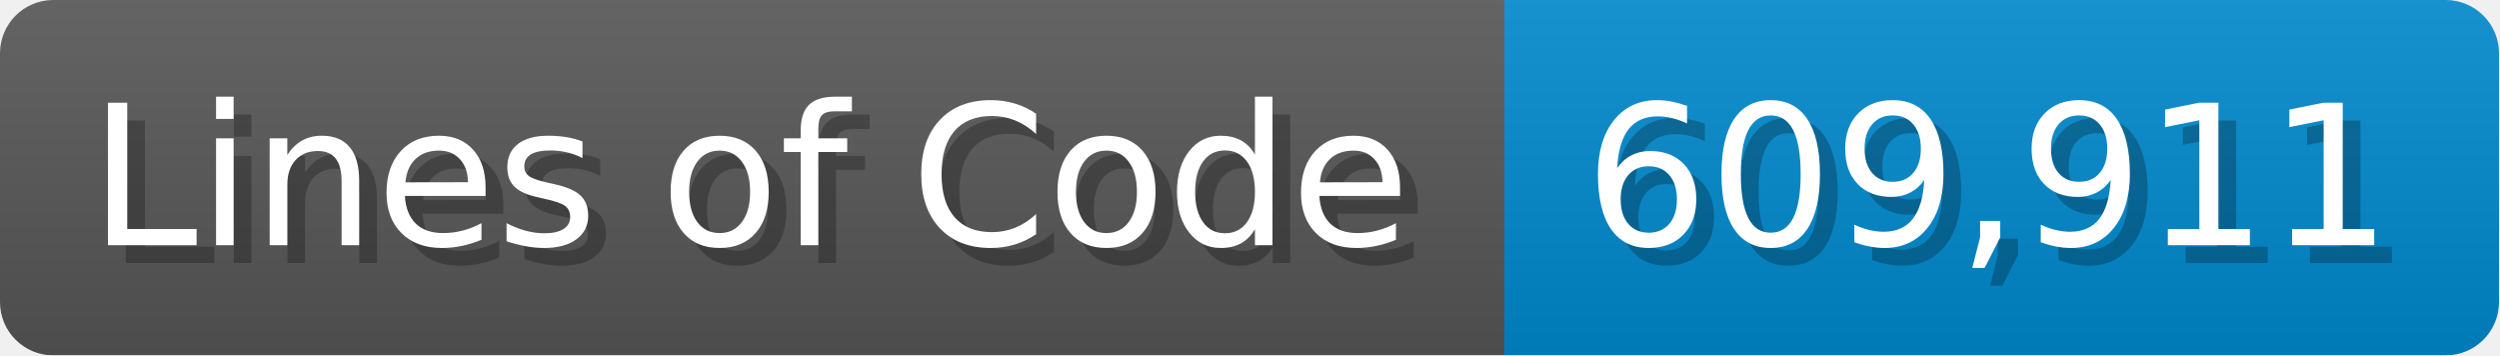
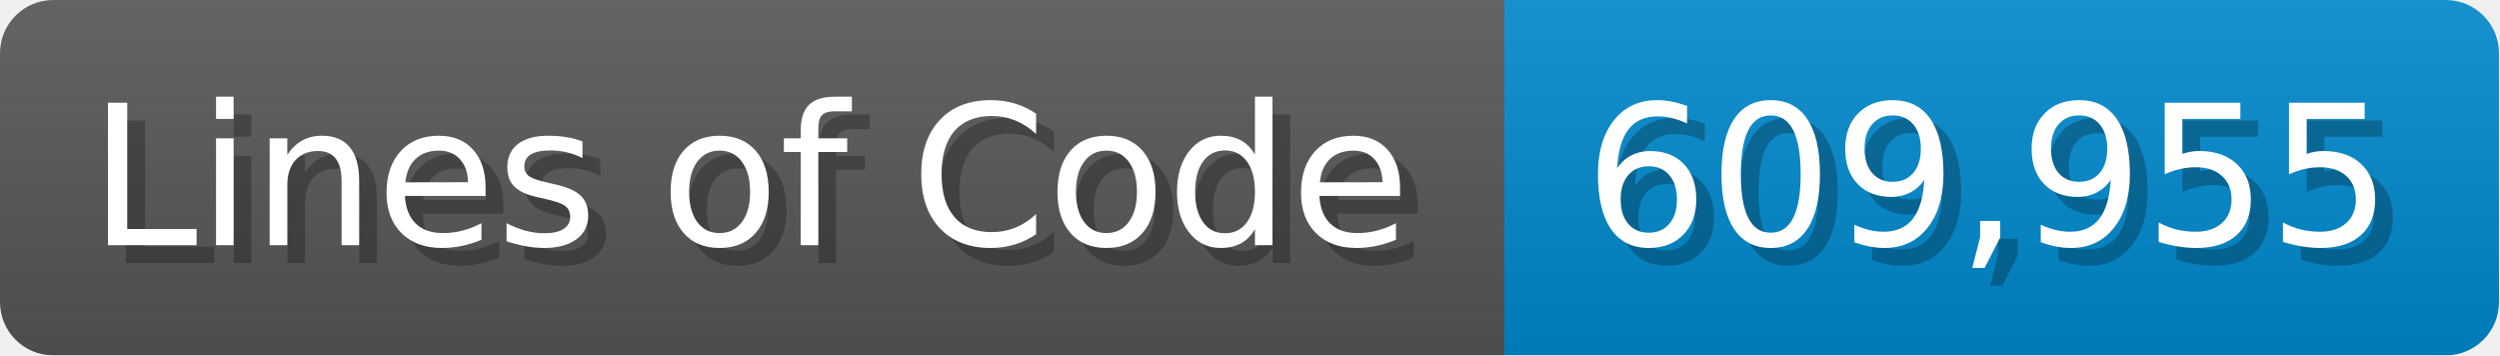
<svg xmlns="http://www.w3.org/2000/svg" width="140.7" height="20" viewBox="0 0 1407 200">
  <linearGradient id="a" x2="0" y2="100%">
    <stop offset="0" stop-opacity=".1" stop-color="#EEE" />
    <stop offset="1" stop-opacity=".1" />
  </linearGradient>
  <mask id="m">
    <rect width="1407" height="200" rx="30" fill="#FFF" />
  </mask>
  <g mask="url(#m)">
    <rect width="847" height="200" fill="#555" />
    <rect width="560" height="200" fill="#08C" x="847" />
    <rect width="1407" height="200" fill="url(#a)" />
  </g>
  <g fill="#fff" text-anchor="start" font-family="Verdana,DejaVu Sans,sans-serif" font-size="110">
    <text x="60" y="148" textLength="747" fill="#000" opacity="0.25">Lines of Code</text>
    <text x="50" y="138" textLength="747">Lines of Code</text>
-     <text x="902" y="148" textLength="460" fill="#000" opacity="0.25">609,911</text>
-     <text x="892" y="138" textLength="460">609,911</text>
+     <text x="902" y="148" textLength="460" fill="#000" opacity="0.25">609,955</text>
+     <text x="892" y="138" textLength="460">609,955</text>
  </g>
</svg>
